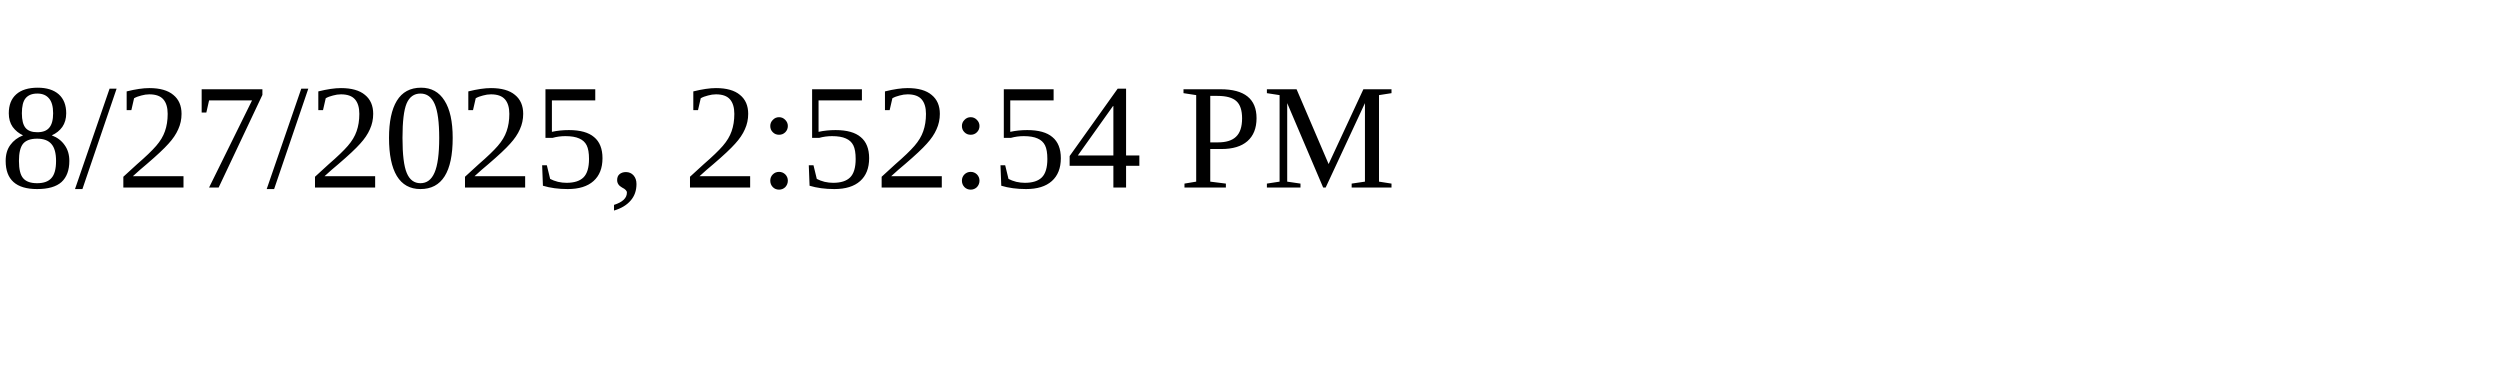
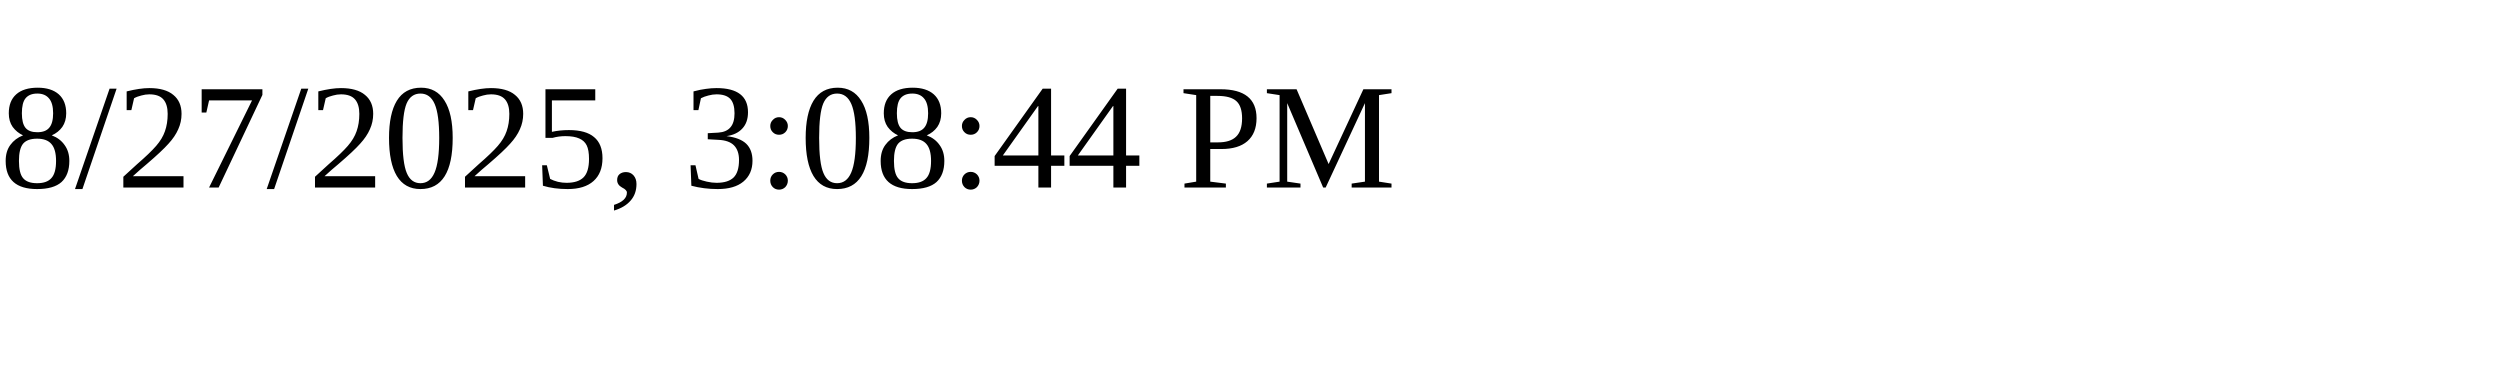
<svg xmlns="http://www.w3.org/2000/svg" height="30" width="200">
-   <text x="0" y="15">8/27/2025, 2:52:54 PM</text>
+   <text x="0" y="15">8/27/2025, 3:08:44 PM</text>
</svg>
